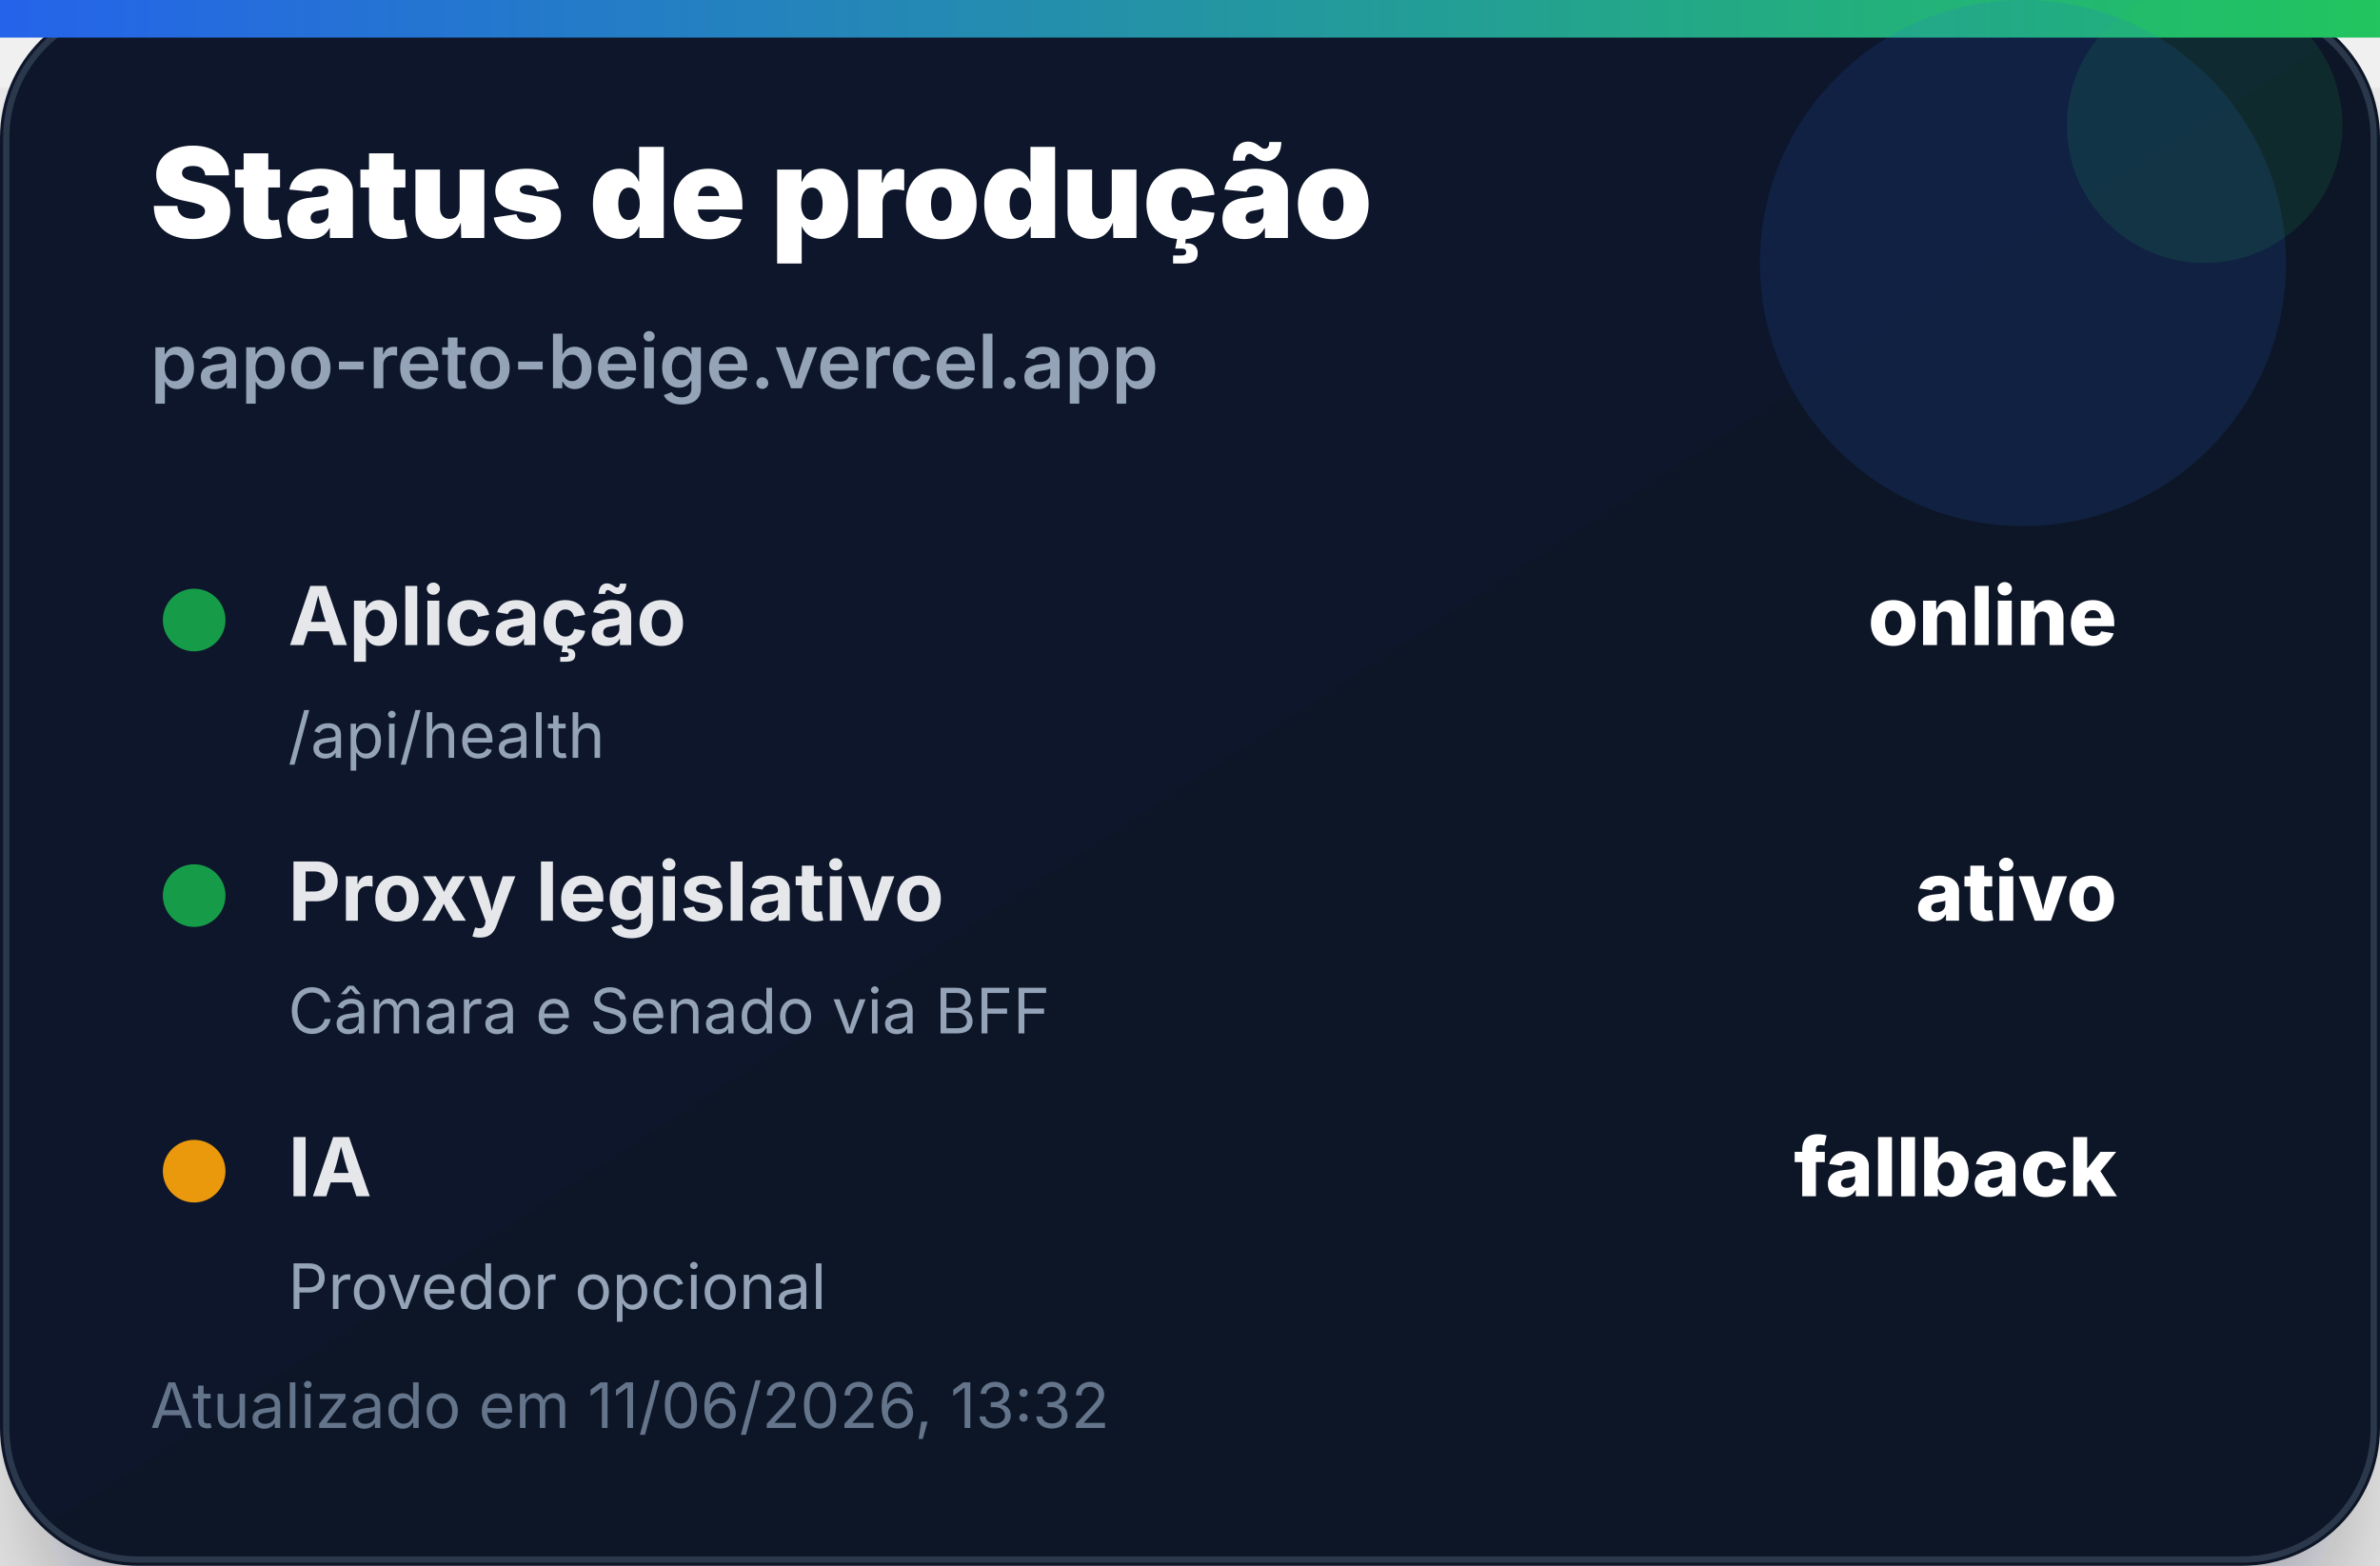
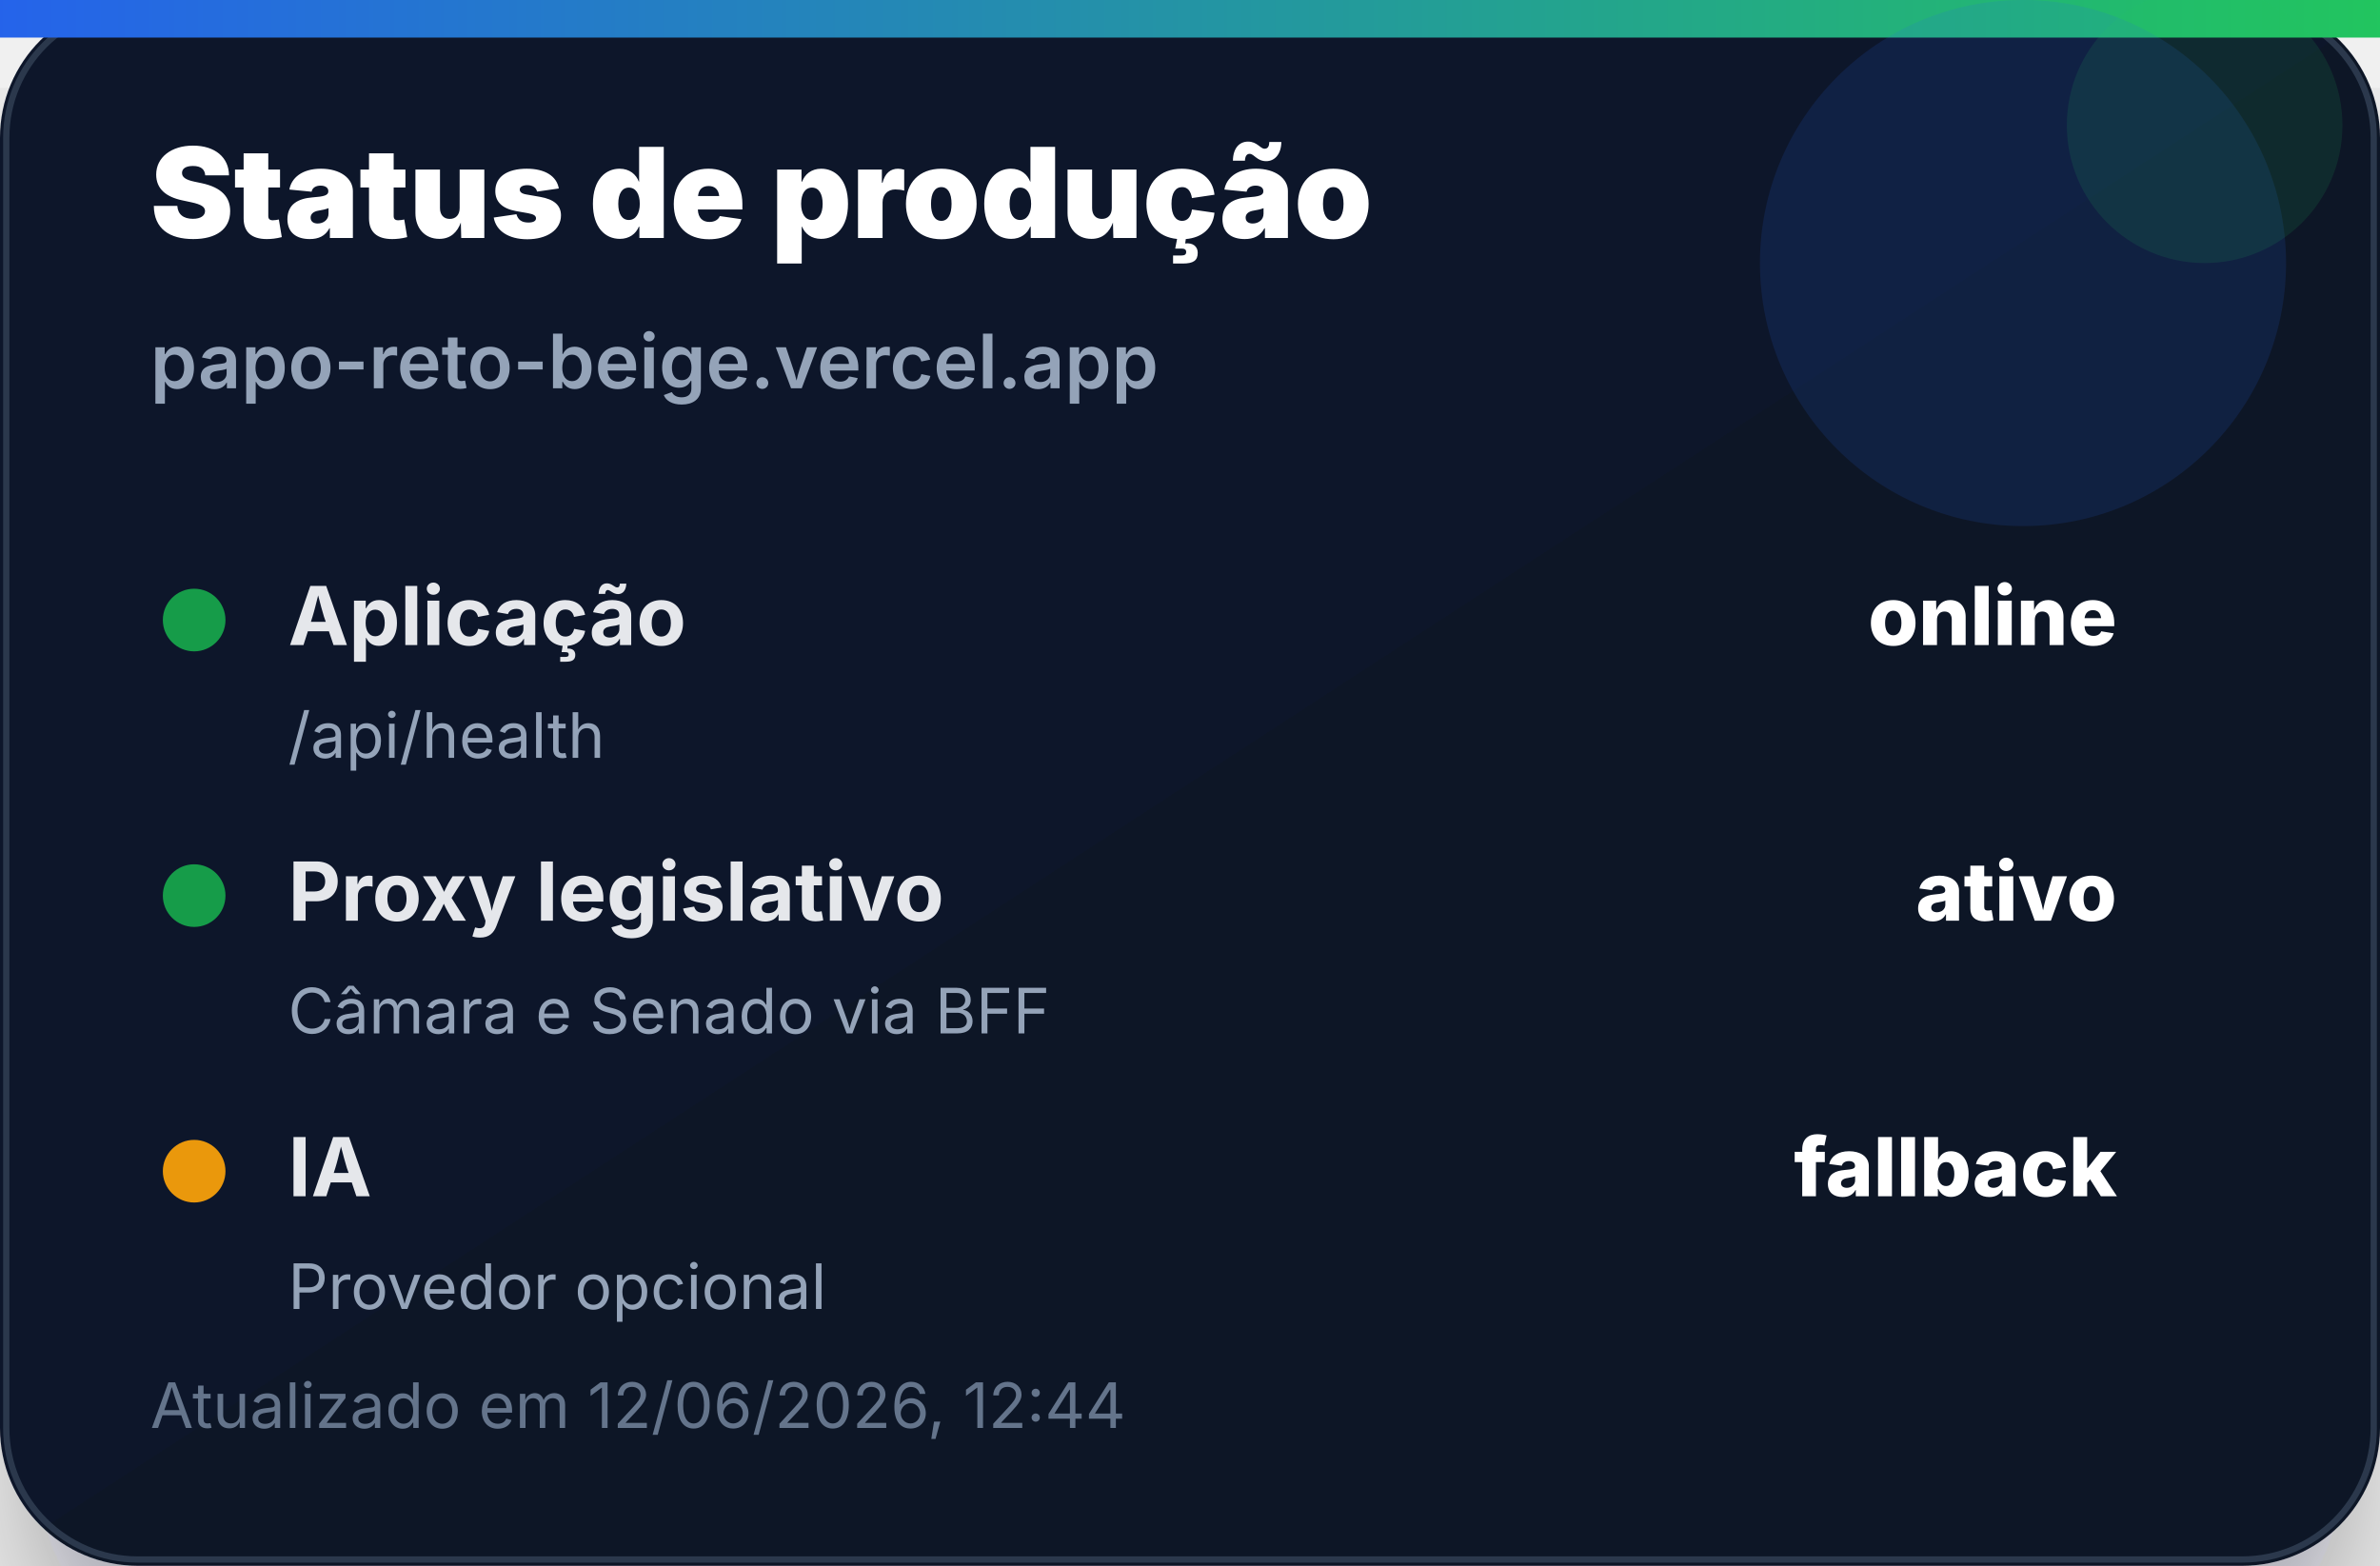
<svg xmlns="http://www.w3.org/2000/svg" width="380" height="250" viewBox="0 0 380 250" role="img" aria-label="Status de produção">
  <defs>
    <linearGradient id="bg" x1="0" x2="1" y1="0" y2="1">
      <stop offset="0%" stop-color="#0f172a" />
      <stop offset="100%" stop-color="#111827" />
    </linearGradient>
    <linearGradient id="accent" x1="0" x2="1">
      <stop offset="0%" stop-color="#2563eb" />
      <stop offset="100%" stop-color="#22c55e" />
    </linearGradient>
    <filter id="shadow" x="-20%" y="-20%" width="140%" height="140%">
      <feDropShadow dx="0" dy="14" stdDeviation="14" flood-color="#020617" flood-opacity="0.35" />
    </filter>
  </defs>
  <rect width="380" height="250" rx="22" fill="url(#bg)" filter="url(#shadow)" />
  <rect x="1" y="1" width="378" height="248" rx="21" fill="none" stroke="#334155" stroke-opacity="0.8" />
  <rect x="0" y="0" width="380" height="6" fill="url(#accent)" />
  <circle cx="323" cy="42" r="42" fill="#2563eb" opacity="0.14" />
  <circle cx="352" cy="20" r="22" fill="#22c55e" opacity="0.12" />
  <text x="24" y="38" font-family="Inter, Segoe UI, Arial, sans-serif" font-size="20" font-weight="900" fill="#ffffff">Status de produção</text>
  <text x="24" y="62" font-family="Inter, Segoe UI, Arial, sans-serif" font-size="12" font-weight="600" fill="#94a3b8">papo-reto-beige.vercel.app</text>
  <g transform="translate(24 92)">
    <circle cx="7" cy="7" r="5" fill="#16a34a" opacity="0.95" />
    <text x="22" y="11" font-family="Inter, Segoe UI, Arial, sans-serif" font-size="13" font-weight="700" fill="#e5e7eb">Aplicação</text>
    <text x="314" y="11" text-anchor="end" font-family="Inter, Segoe UI, Arial, sans-serif" font-size="13" font-weight="800" fill="#ffffff">online</text>
    <text x="22" y="29" font-family="Inter, Segoe UI, Arial, sans-serif" font-size="10" fill="#94a3b8">/api/health</text>
  </g>
  <g transform="translate(24 136)">
    <circle cx="7" cy="7" r="5" fill="#16a34a" opacity="0.95" />
    <text x="22" y="11" font-family="Inter, Segoe UI, Arial, sans-serif" font-size="13" font-weight="700" fill="#e5e7eb">Proxy legislativo</text>
    <text x="314" y="11" text-anchor="end" font-family="Inter, Segoe UI, Arial, sans-serif" font-size="13" font-weight="800" fill="#ffffff">ativo</text>
    <text x="22" y="29" font-family="Inter, Segoe UI, Arial, sans-serif" font-size="10" fill="#94a3b8">Câmara e Senado via BFF</text>
  </g>
  <g transform="translate(24 180)">
    <circle cx="7" cy="7" r="5" fill="#f59e0b" opacity="0.95" />
    <text x="22" y="11" font-family="Inter, Segoe UI, Arial, sans-serif" font-size="13" font-weight="700" fill="#e5e7eb">IA</text>
    <text x="314" y="11" text-anchor="end" font-family="Inter, Segoe UI, Arial, sans-serif" font-size="13" font-weight="800" fill="#ffffff">fallback</text>
    <text x="22" y="29" font-family="Inter, Segoe UI, Arial, sans-serif" font-size="10" fill="#94a3b8">Provedor opcional</text>
  </g>
-   <text x="24" y="228" font-family="Inter, Segoe UI, Arial, sans-serif" font-size="10" fill="#64748b">Atualizado em 11/06/2026, 13:32</text>
+   <text x="24" y="228" font-family="Inter, Segoe UI, Arial, sans-serif" font-size="10" fill="#64748b">Atualizado em 12/06/2026, 12:44</text>
</svg>
